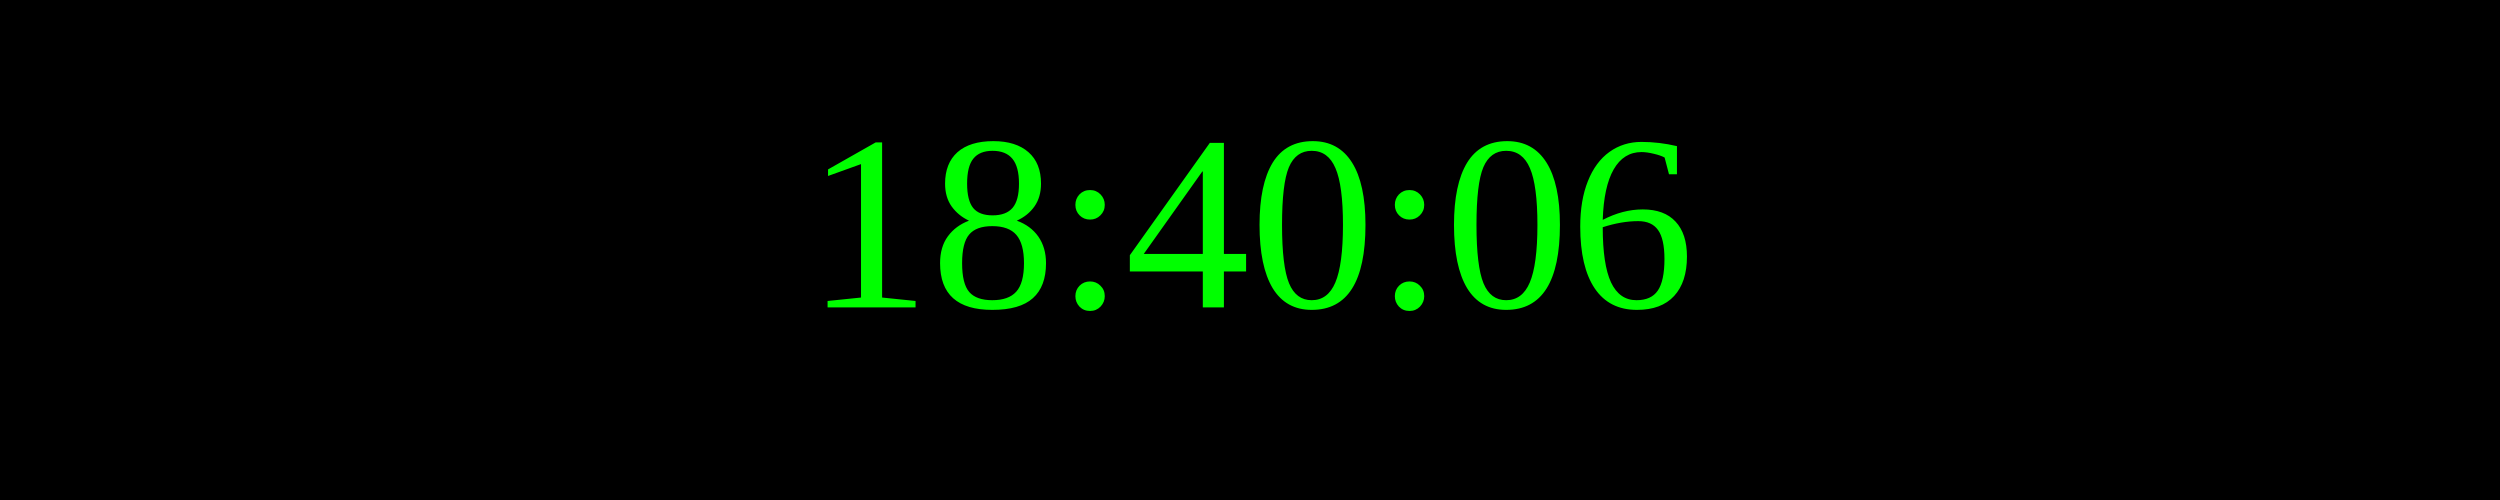
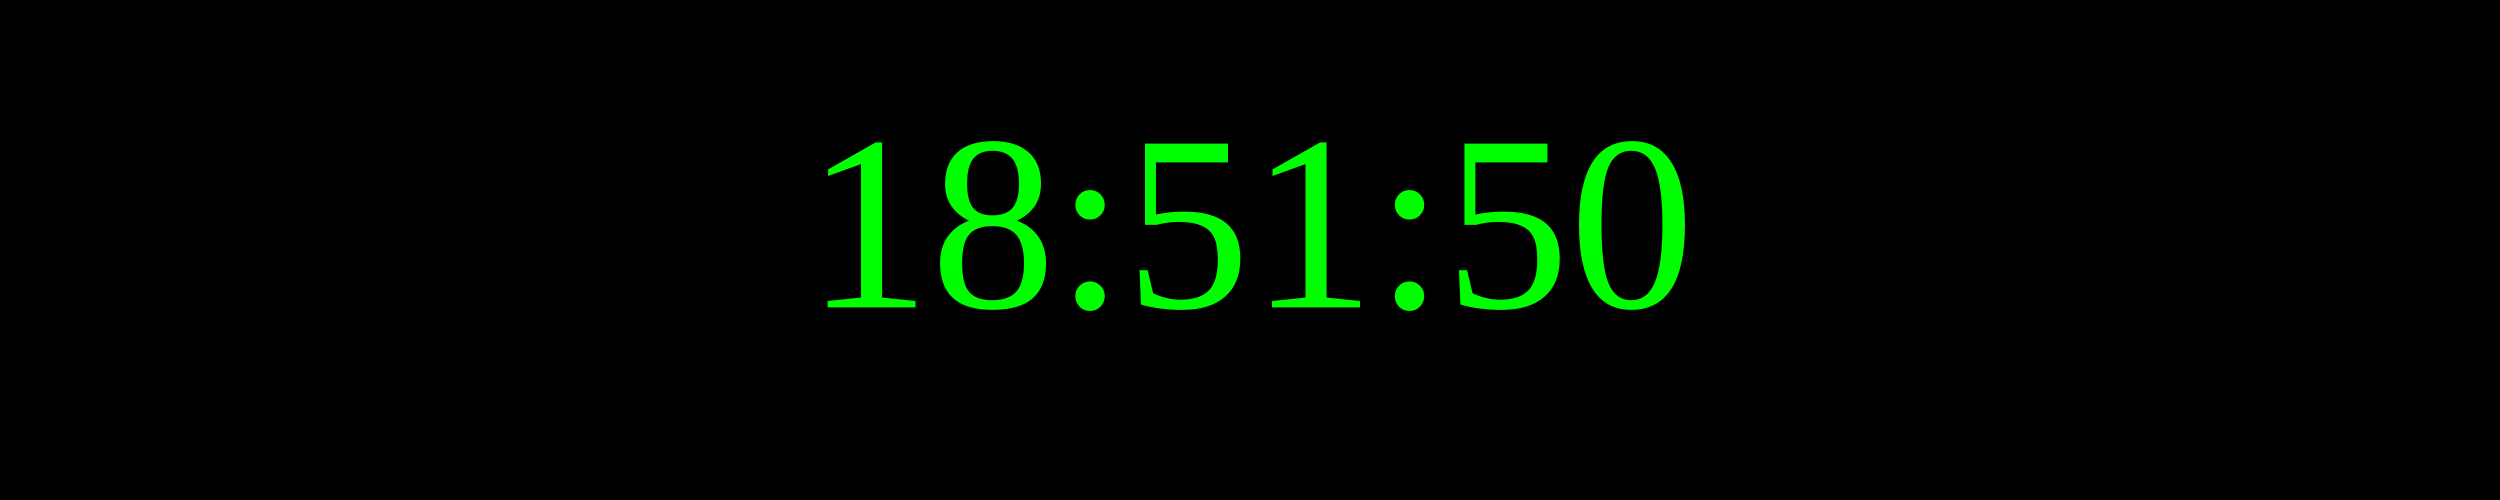
<svg xmlns="http://www.w3.org/2000/svg" width="250" height="50">
  <rect width="100%" height="100%" fill="black" />
  <text x="50%" y="50%" font-size="25" fill="lime" text-anchor="middle" dominant-baseline="middle">
- 18:40:06
+ 18:51:50
</text>
</svg>
